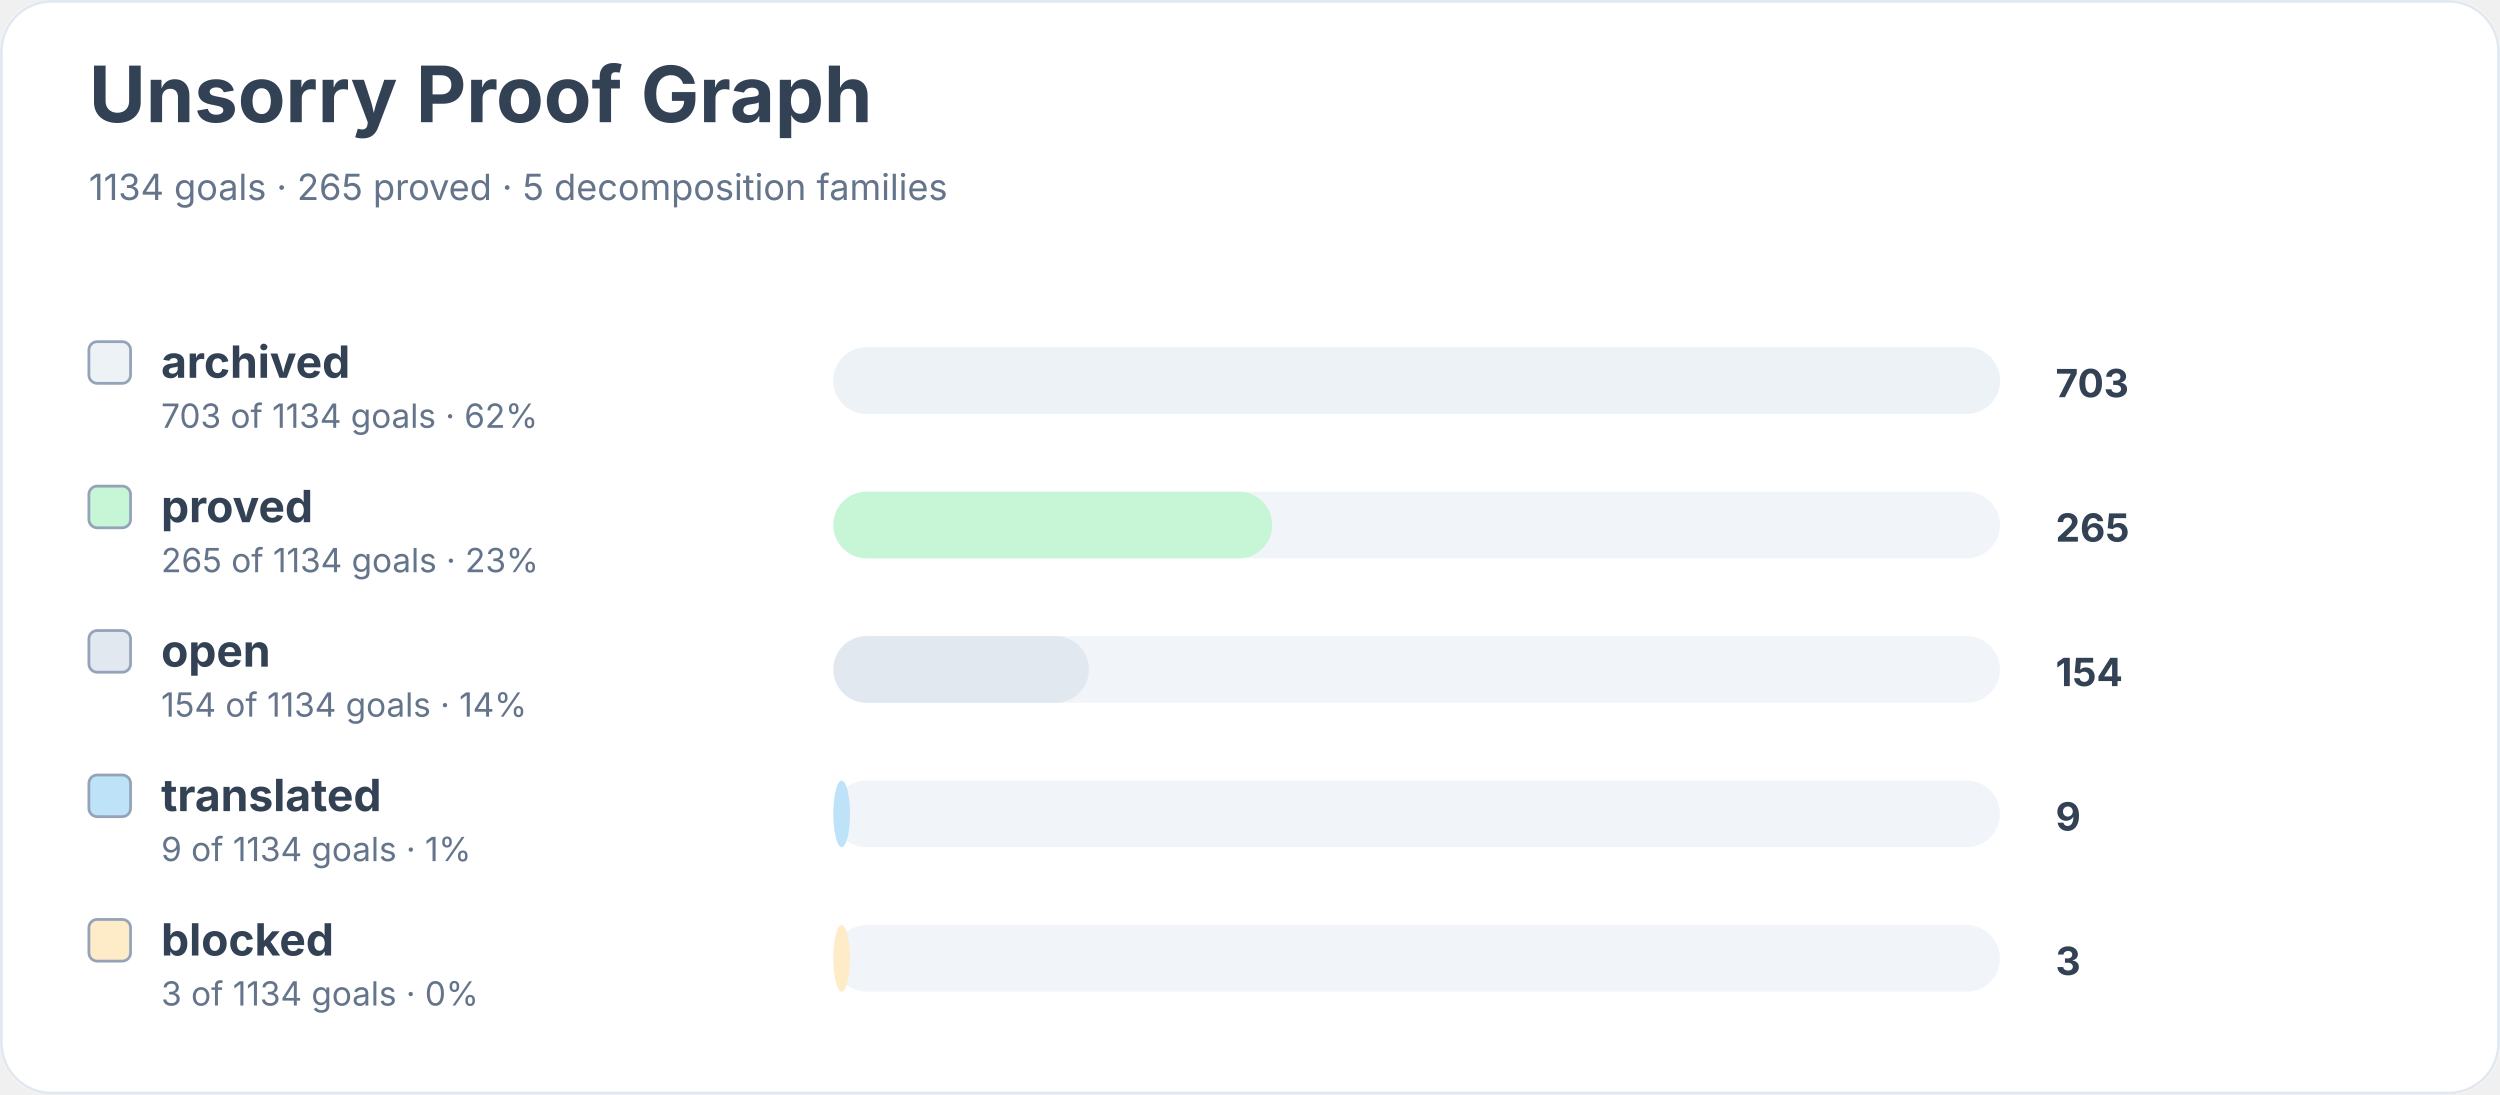
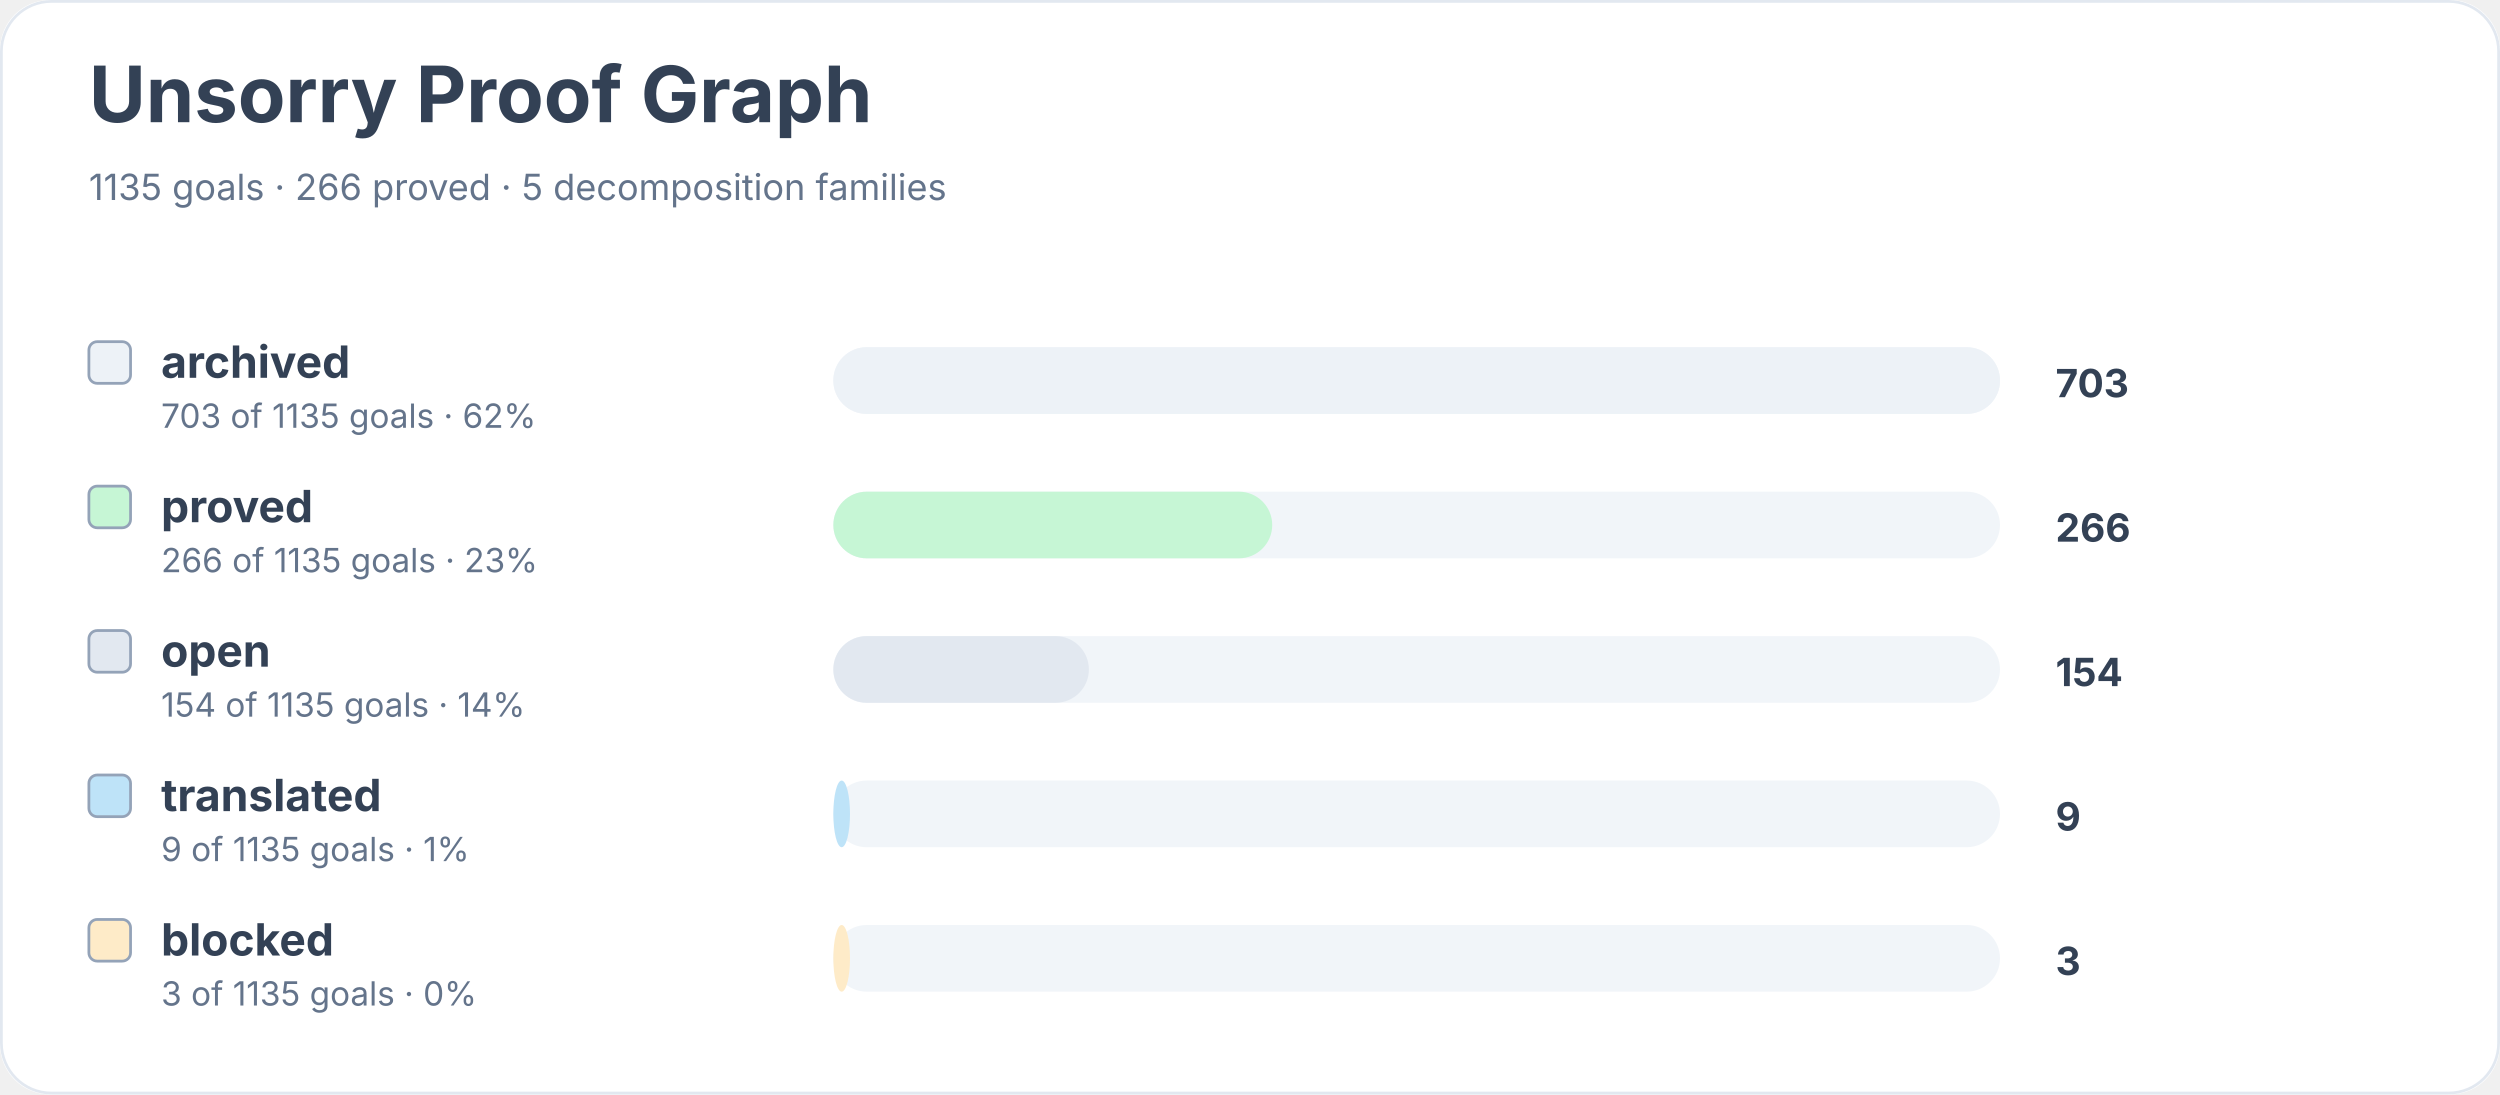
<svg xmlns="http://www.w3.org/2000/svg" width="900" height="394" viewBox="0 0 900 394" role="img" aria-labelledby="title desc">
  <rect width="900" height="100%" rx="18" fill="#ffffff" />
  <rect x="0.5" y="0.5" width="899" height="393" rx="18" fill="none" stroke="#e2e8f0" />
  <text x="32" y="44" font-family="Inter, system-ui, sans-serif" font-size="28" font-weight="700" fill="#334155">Unsorry Proof Graph</text>
-   <text x="32" y="72" font-family="Inter, system-ui, sans-serif" font-size="13" fill="#64748b">1134 goals · 265 proved · 5 decomposition families</text>
+   <text x="32" y="72" font-family="Inter, system-ui, sans-serif" font-size="13" fill="#64748b">1135 goals · 266 proved · 5 decomposition families</text>
  <rect x="32" y="123" width="15" height="15" rx="3" fill="#edf2f7" stroke="#94a3b8" />
  <text x="58" y="136" font-family="Inter, system-ui, sans-serif" font-size="16" font-weight="650" fill="#334155">archived</text>
-   <text x="58" y="154" font-family="Inter, system-ui, sans-serif" font-size="12" fill="#64748b">703 of 1134 goals · 62%</text>
+   <text x="58" y="154" font-family="Inter, system-ui, sans-serif" font-size="12" fill="#64748b">703 of 1135 goals · 62%</text>
  <rect x="300" y="125" width="420" height="24" rx="12" fill="#f1f5f9" />
  <rect x="300" y="125" width="420" height="24" rx="12" fill="#edf2f7" />
  <text x="740" y="143" font-family="Inter, system-ui, sans-serif" font-size="14" font-weight="700" fill="#334155">703</text>
  <rect x="32" y="175" width="15" height="15" rx="3" fill="#c6f6d5" stroke="#94a3b8" />
  <text x="58" y="188" font-family="Inter, system-ui, sans-serif" font-size="16" font-weight="650" fill="#334155">proved</text>
-   <text x="58" y="206" font-family="Inter, system-ui, sans-serif" font-size="12" fill="#64748b">265 of 1134 goals · 23%</text>
+   <text x="58" y="206" font-family="Inter, system-ui, sans-serif" font-size="12" fill="#64748b">266 of 1135 goals · 23%</text>
  <rect x="300" y="177" width="420" height="24" rx="12" fill="#f1f5f9" />
  <rect x="300" y="177" width="158" height="24" rx="12" fill="#c6f6d5" />
-   <text x="740" y="195" font-family="Inter, system-ui, sans-serif" font-size="14" font-weight="700" fill="#334155">265</text>
+   <text x="740" y="195" font-family="Inter, system-ui, sans-serif" font-size="14" font-weight="700" fill="#334155">266</text>
  <rect x="32" y="227" width="15" height="15" rx="3" fill="#e2e8f0" stroke="#94a3b8" />
  <text x="58" y="240" font-family="Inter, system-ui, sans-serif" font-size="16" font-weight="650" fill="#334155">open</text>
-   <text x="58" y="258" font-family="Inter, system-ui, sans-serif" font-size="12" fill="#64748b">154 of 1134 goals · 14%</text>
+   <text x="58" y="258" font-family="Inter, system-ui, sans-serif" font-size="12" fill="#64748b">154 of 1135 goals · 14%</text>
  <rect x="300" y="229" width="420" height="24" rx="12" fill="#f1f5f9" />
  <rect x="300" y="229" width="92" height="24" rx="12" fill="#e2e8f0" />
  <text x="740" y="247" font-family="Inter, system-ui, sans-serif" font-size="14" font-weight="700" fill="#334155">154</text>
  <rect x="32" y="279" width="15" height="15" rx="3" fill="#bee3f8" stroke="#94a3b8" />
  <text x="58" y="292" font-family="Inter, system-ui, sans-serif" font-size="16" font-weight="650" fill="#334155">translated</text>
-   <text x="58" y="310" font-family="Inter, system-ui, sans-serif" font-size="12" fill="#64748b">9 of 1134 goals · 1%</text>
+   <text x="58" y="310" font-family="Inter, system-ui, sans-serif" font-size="12" fill="#64748b">9 of 1135 goals · 1%</text>
  <rect x="300" y="281" width="420" height="24" rx="12" fill="#f1f5f9" />
  <rect x="300" y="281" width="6" height="24" rx="12" fill="#bee3f8" />
  <text x="740" y="299" font-family="Inter, system-ui, sans-serif" font-size="14" font-weight="700" fill="#334155">9</text>
  <rect x="32" y="331" width="15" height="15" rx="3" fill="#feebc8" stroke="#94a3b8" />
  <text x="58" y="344" font-family="Inter, system-ui, sans-serif" font-size="16" font-weight="650" fill="#334155">blocked</text>
-   <text x="58" y="362" font-family="Inter, system-ui, sans-serif" font-size="12" fill="#64748b">3 of 1134 goals · 0%</text>
+   <text x="58" y="362" font-family="Inter, system-ui, sans-serif" font-size="12" fill="#64748b">3 of 1135 goals · 0%</text>
  <rect x="300" y="333" width="420" height="24" rx="12" fill="#f1f5f9" />
  <rect x="300" y="333" width="6" height="24" rx="12" fill="#feebc8" />
  <text x="740" y="351" font-family="Inter, system-ui, sans-serif" font-size="14" font-weight="700" fill="#334155">3</text>
</svg>
